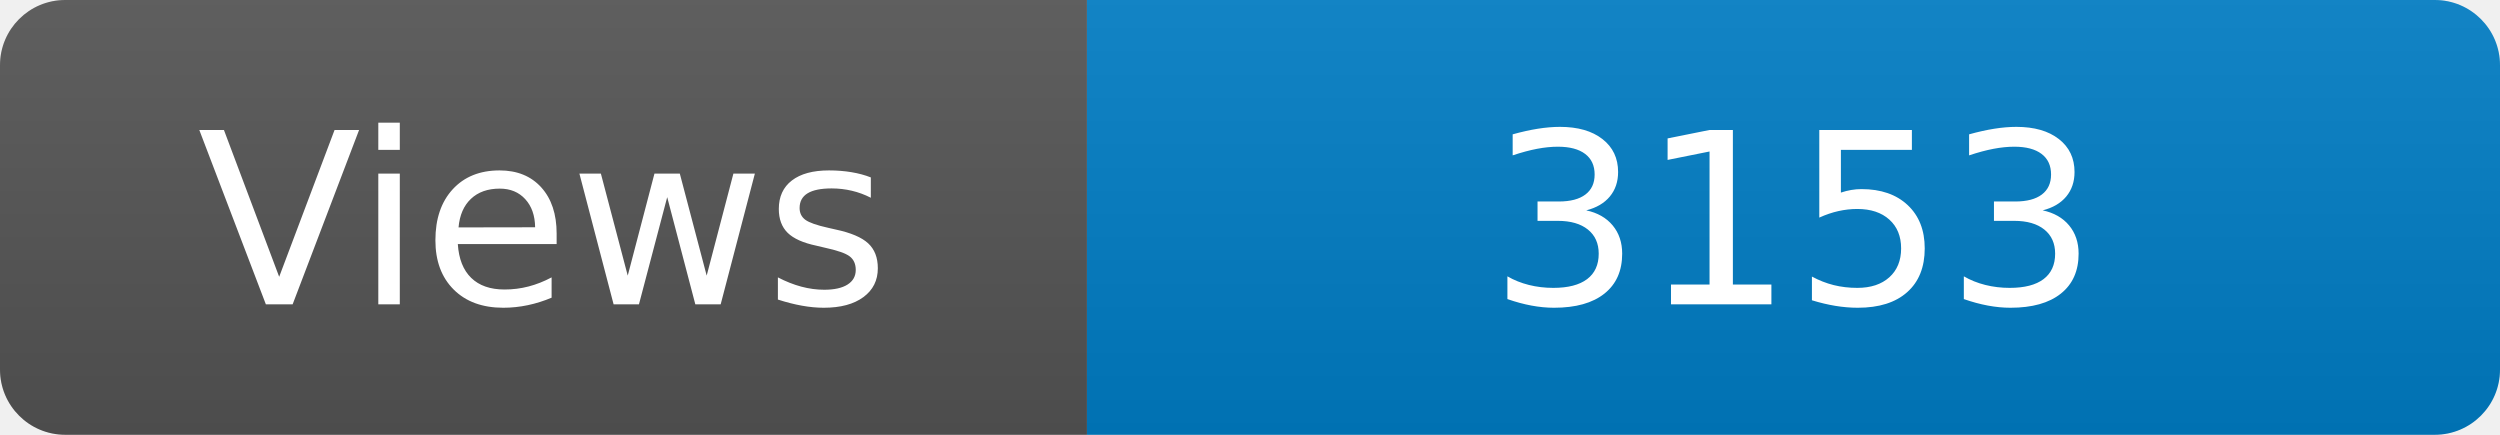
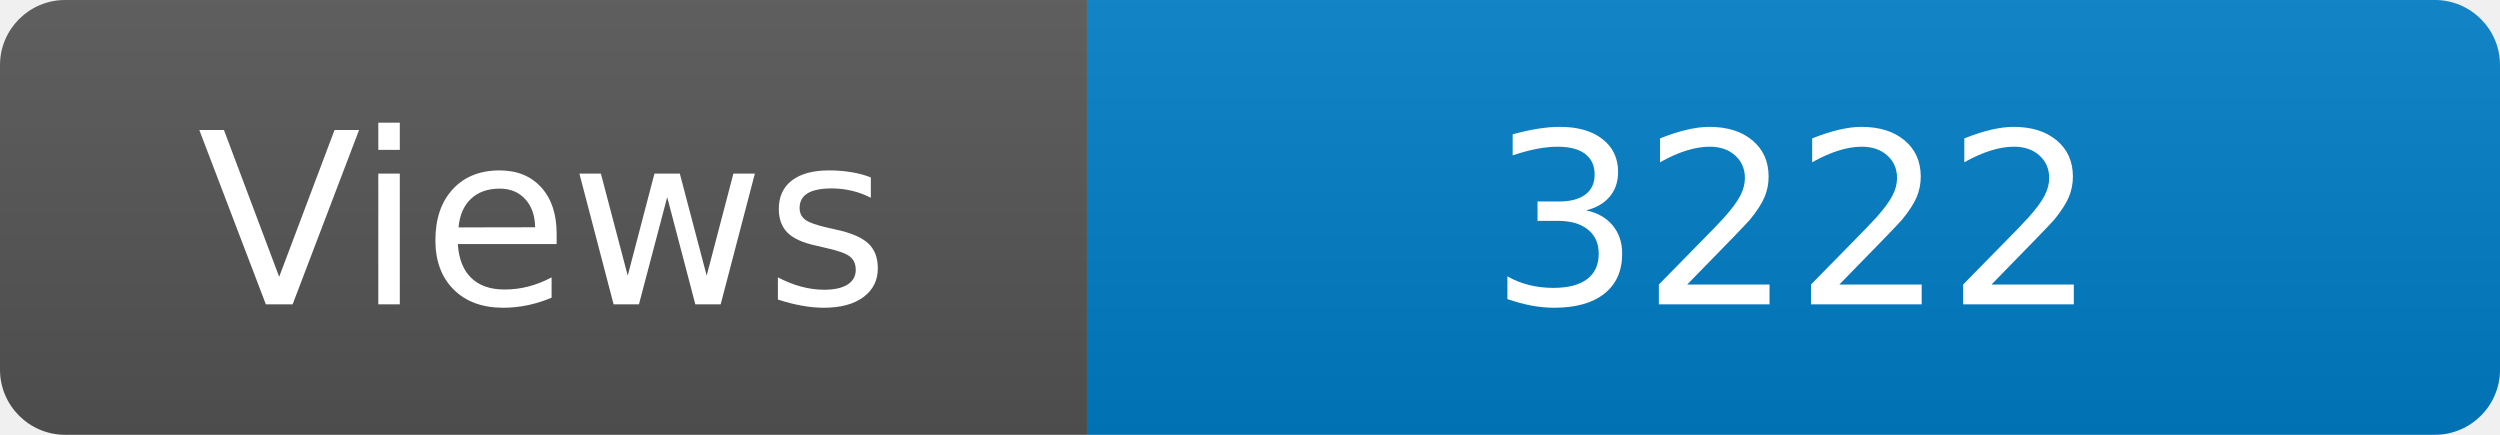
<svg xmlns="http://www.w3.org/2000/svg" width="115" height="20" role="img" aria-label="Maintained?: yes">
  <linearGradient id="s" x2="0" y2="100%">
    <stop offset="0" stop-color="#bbb" stop-opacity=".1" />
    <stop offset="1" stop-opacity=".1" />
  </linearGradient>
  <clipPath id="r">
    <rect width="115" height="20" rx="3" fill="#fff" />
  </clipPath>
  <g clip-path="url(#r)">
    <rect width="50" height="20" fill="#555" />
    <rect x="50" width="160" height="20" fill="#007ec6" />
    <rect width="115" height="20" fill="url(#s)" />
  </g>
  <g fill="#fff" text-anchor="middle" font-family="Verdana,Geneva,DejaVu Sans,sans-serif" font-size="110">
    <text x="250" y="140" transform="scale(.1)" fill="#fff">Views</text>
-     <text x="825" y="140" transform="scale(.1)" fill="#fff">3153</text>
+     <text x="825" y="140" transform="scale(.1)" fill="#fff">3222</text>
  </g>
</svg>
